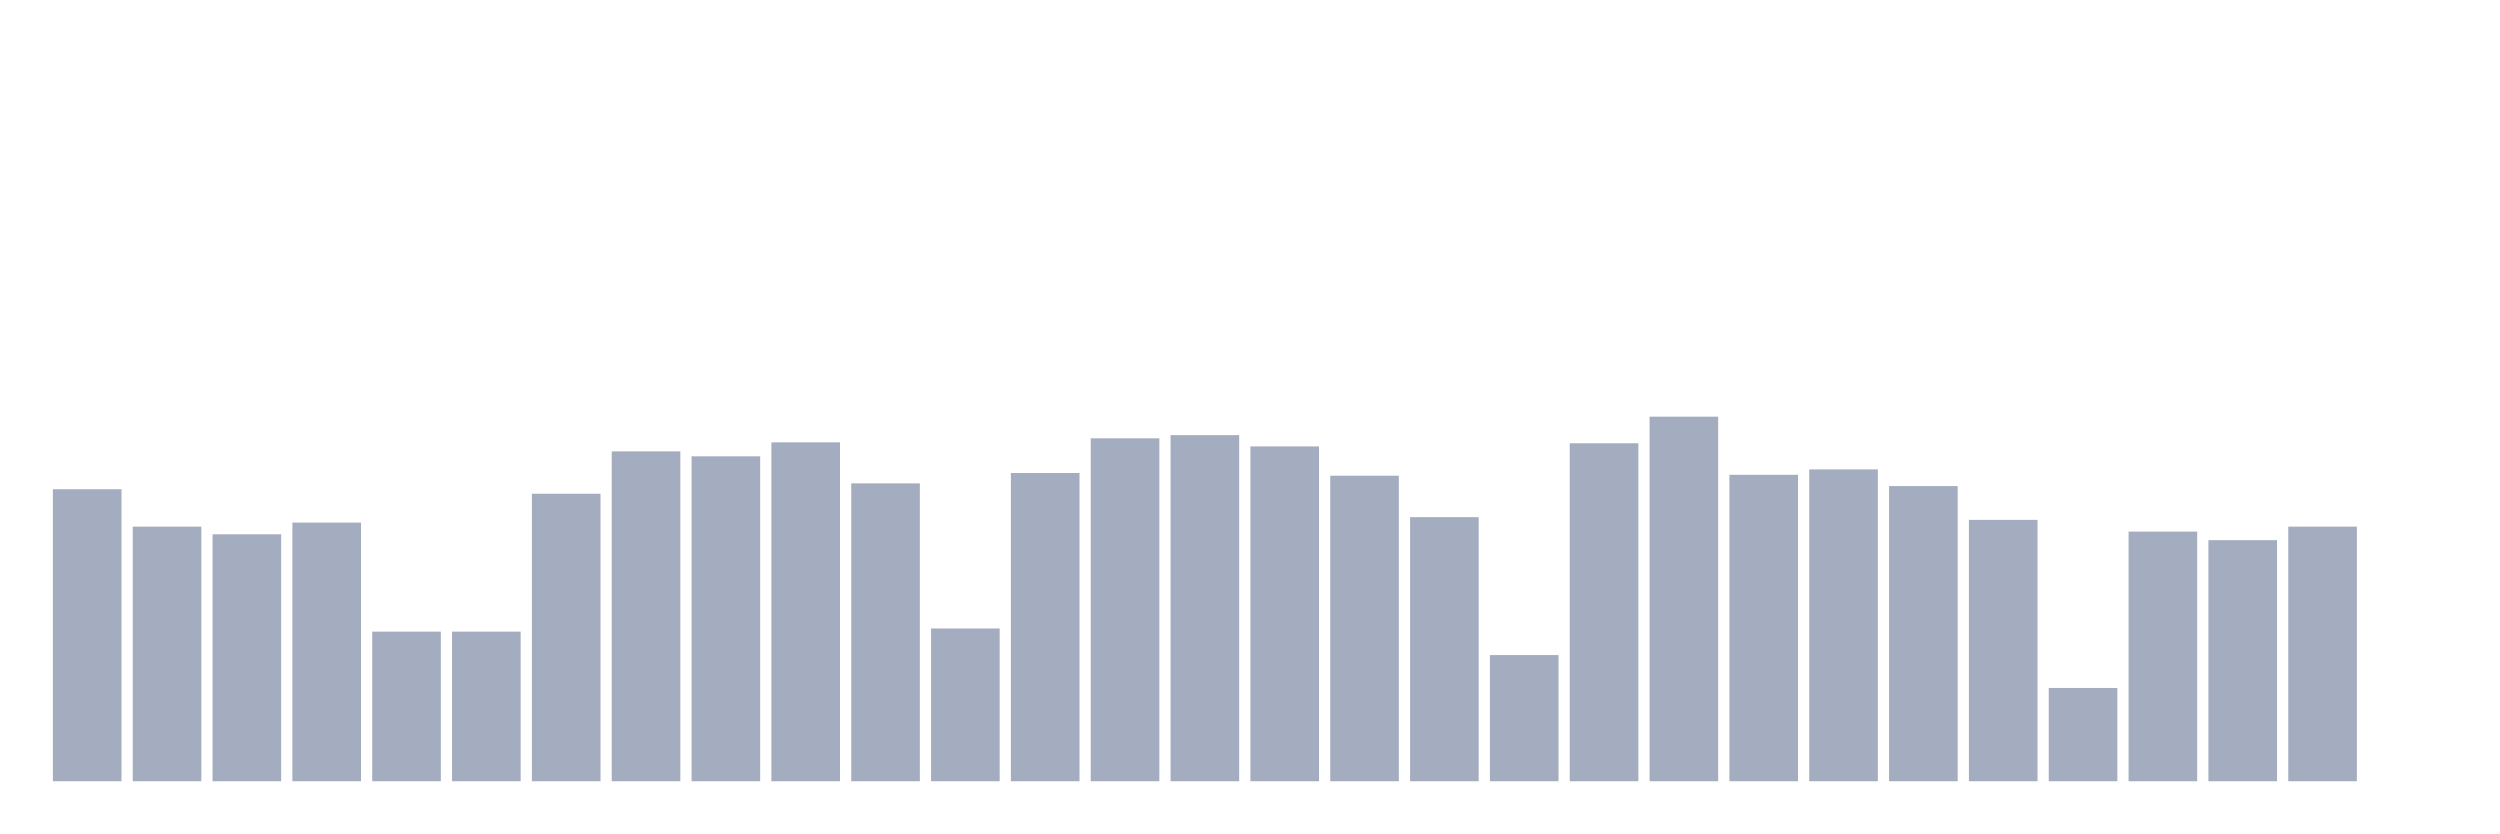
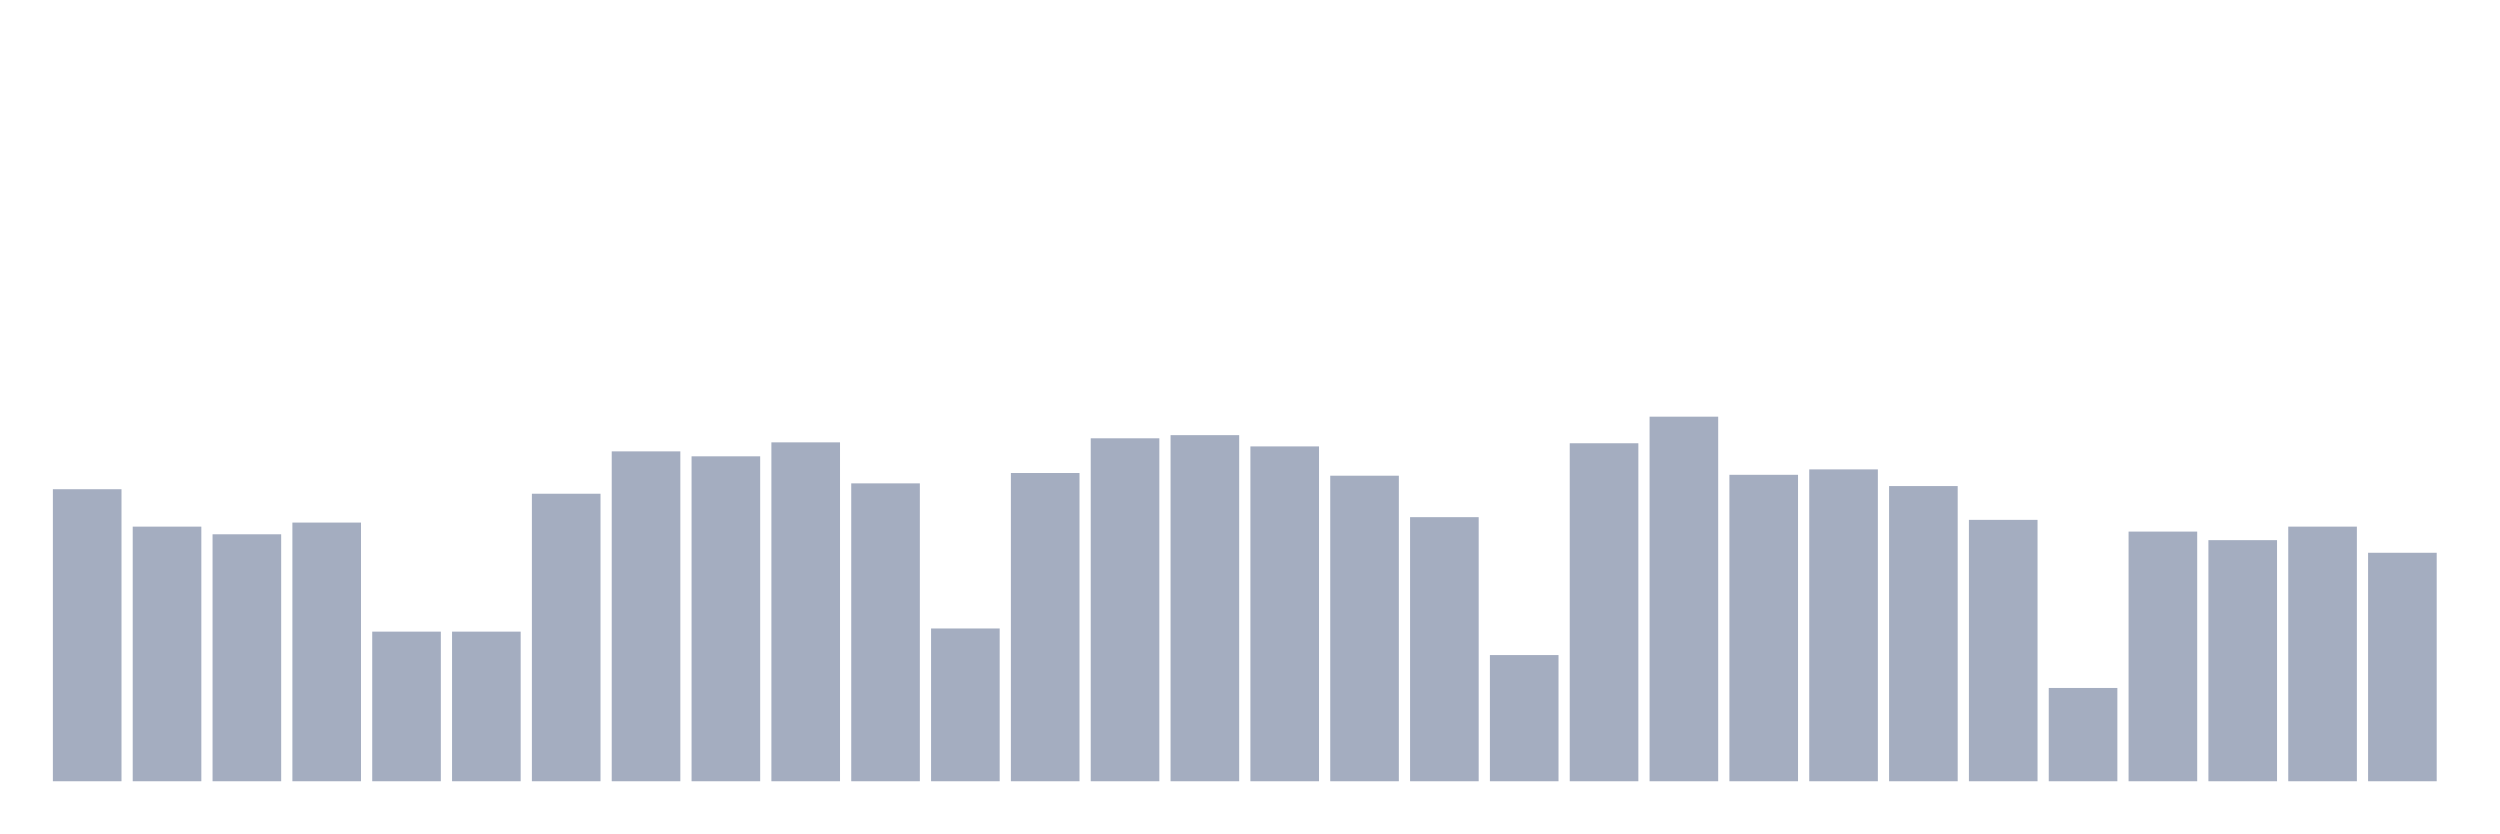
<svg xmlns="http://www.w3.org/2000/svg" viewBox="0 0 480 160">
  <g transform="translate(10,10)">
    <rect class="bar" x="0.153" width="13.175" y="83.931" height="56.069" fill="rgb(164,173,192)" />
    <rect class="bar" x="15.482" width="13.175" y="91.112" height="48.888" fill="rgb(164,173,192)" />
    <rect class="bar" x="30.81" width="13.175" y="92.583" height="47.417" fill="rgb(164,173,192)" />
    <rect class="bar" x="46.138" width="13.175" y="90.334" height="49.666" fill="rgb(164,173,192)" />
    <rect class="bar" x="61.466" width="13.175" y="111.273" height="28.727" fill="rgb(164,173,192)" />
    <rect class="bar" x="76.794" width="13.175" y="111.273" height="28.727" fill="rgb(164,173,192)" />
    <rect class="bar" x="92.123" width="13.175" y="84.796" height="55.204" fill="rgb(164,173,192)" />
    <rect class="bar" x="107.451" width="13.175" y="76.663" height="63.337" fill="rgb(164,173,192)" />
    <rect class="bar" x="122.779" width="13.175" y="77.614" height="62.386" fill="rgb(164,173,192)" />
    <rect class="bar" x="138.107" width="13.175" y="74.932" height="65.068" fill="rgb(164,173,192)" />
    <rect class="bar" x="153.436" width="13.175" y="82.806" height="57.194" fill="rgb(164,173,192)" />
    <rect class="bar" x="168.764" width="13.175" y="110.667" height="29.333" fill="rgb(164,173,192)" />
    <rect class="bar" x="184.092" width="13.175" y="80.816" height="59.184" fill="rgb(164,173,192)" />
    <rect class="bar" x="199.42" width="13.175" y="74.153" height="65.847" fill="rgb(164,173,192)" />
    <rect class="bar" x="214.748" width="13.175" y="73.548" height="66.452" fill="rgb(164,173,192)" />
    <rect class="bar" x="230.077" width="13.175" y="75.711" height="64.289" fill="rgb(164,173,192)" />
    <rect class="bar" x="245.405" width="13.175" y="81.335" height="58.665" fill="rgb(164,173,192)" />
    <rect class="bar" x="260.733" width="13.175" y="89.295" height="50.705" fill="rgb(164,173,192)" />
    <rect class="bar" x="276.061" width="13.175" y="115.773" height="24.227" fill="rgb(164,173,192)" />
    <rect class="bar" x="291.39" width="13.175" y="75.105" height="64.895" fill="rgb(164,173,192)" />
    <rect class="bar" x="306.718" width="13.175" y="70" height="70" fill="rgb(164,173,192)" />
    <rect class="bar" x="322.046" width="13.175" y="81.162" height="58.838" fill="rgb(164,173,192)" />
    <rect class="bar" x="337.374" width="13.175" y="80.124" height="59.876" fill="rgb(164,173,192)" />
    <rect class="bar" x="352.702" width="13.175" y="83.325" height="56.675" fill="rgb(164,173,192)" />
    <rect class="bar" x="368.031" width="13.175" y="89.815" height="50.185" fill="rgb(164,173,192)" />
    <rect class="bar" x="383.359" width="13.175" y="122.089" height="17.911" fill="rgb(164,173,192)" />
    <rect class="bar" x="398.687" width="13.175" y="92.064" height="47.936" fill="rgb(164,173,192)" />
    <rect class="bar" x="414.015" width="13.175" y="93.708" height="46.292" fill="rgb(164,173,192)" />
    <rect class="bar" x="429.344" width="13.175" y="91.112" height="48.888" fill="rgb(164,173,192)" />
-     <rect class="bar" x="444.672" width="13.175" y="140" height="0" fill="rgb(164,173,192)" />
+     <rect class="bar" x="444.672" width="13.175" y="96.131" height="43.869" fill="rgb(164,173,192)" />
  </g>
</svg>
